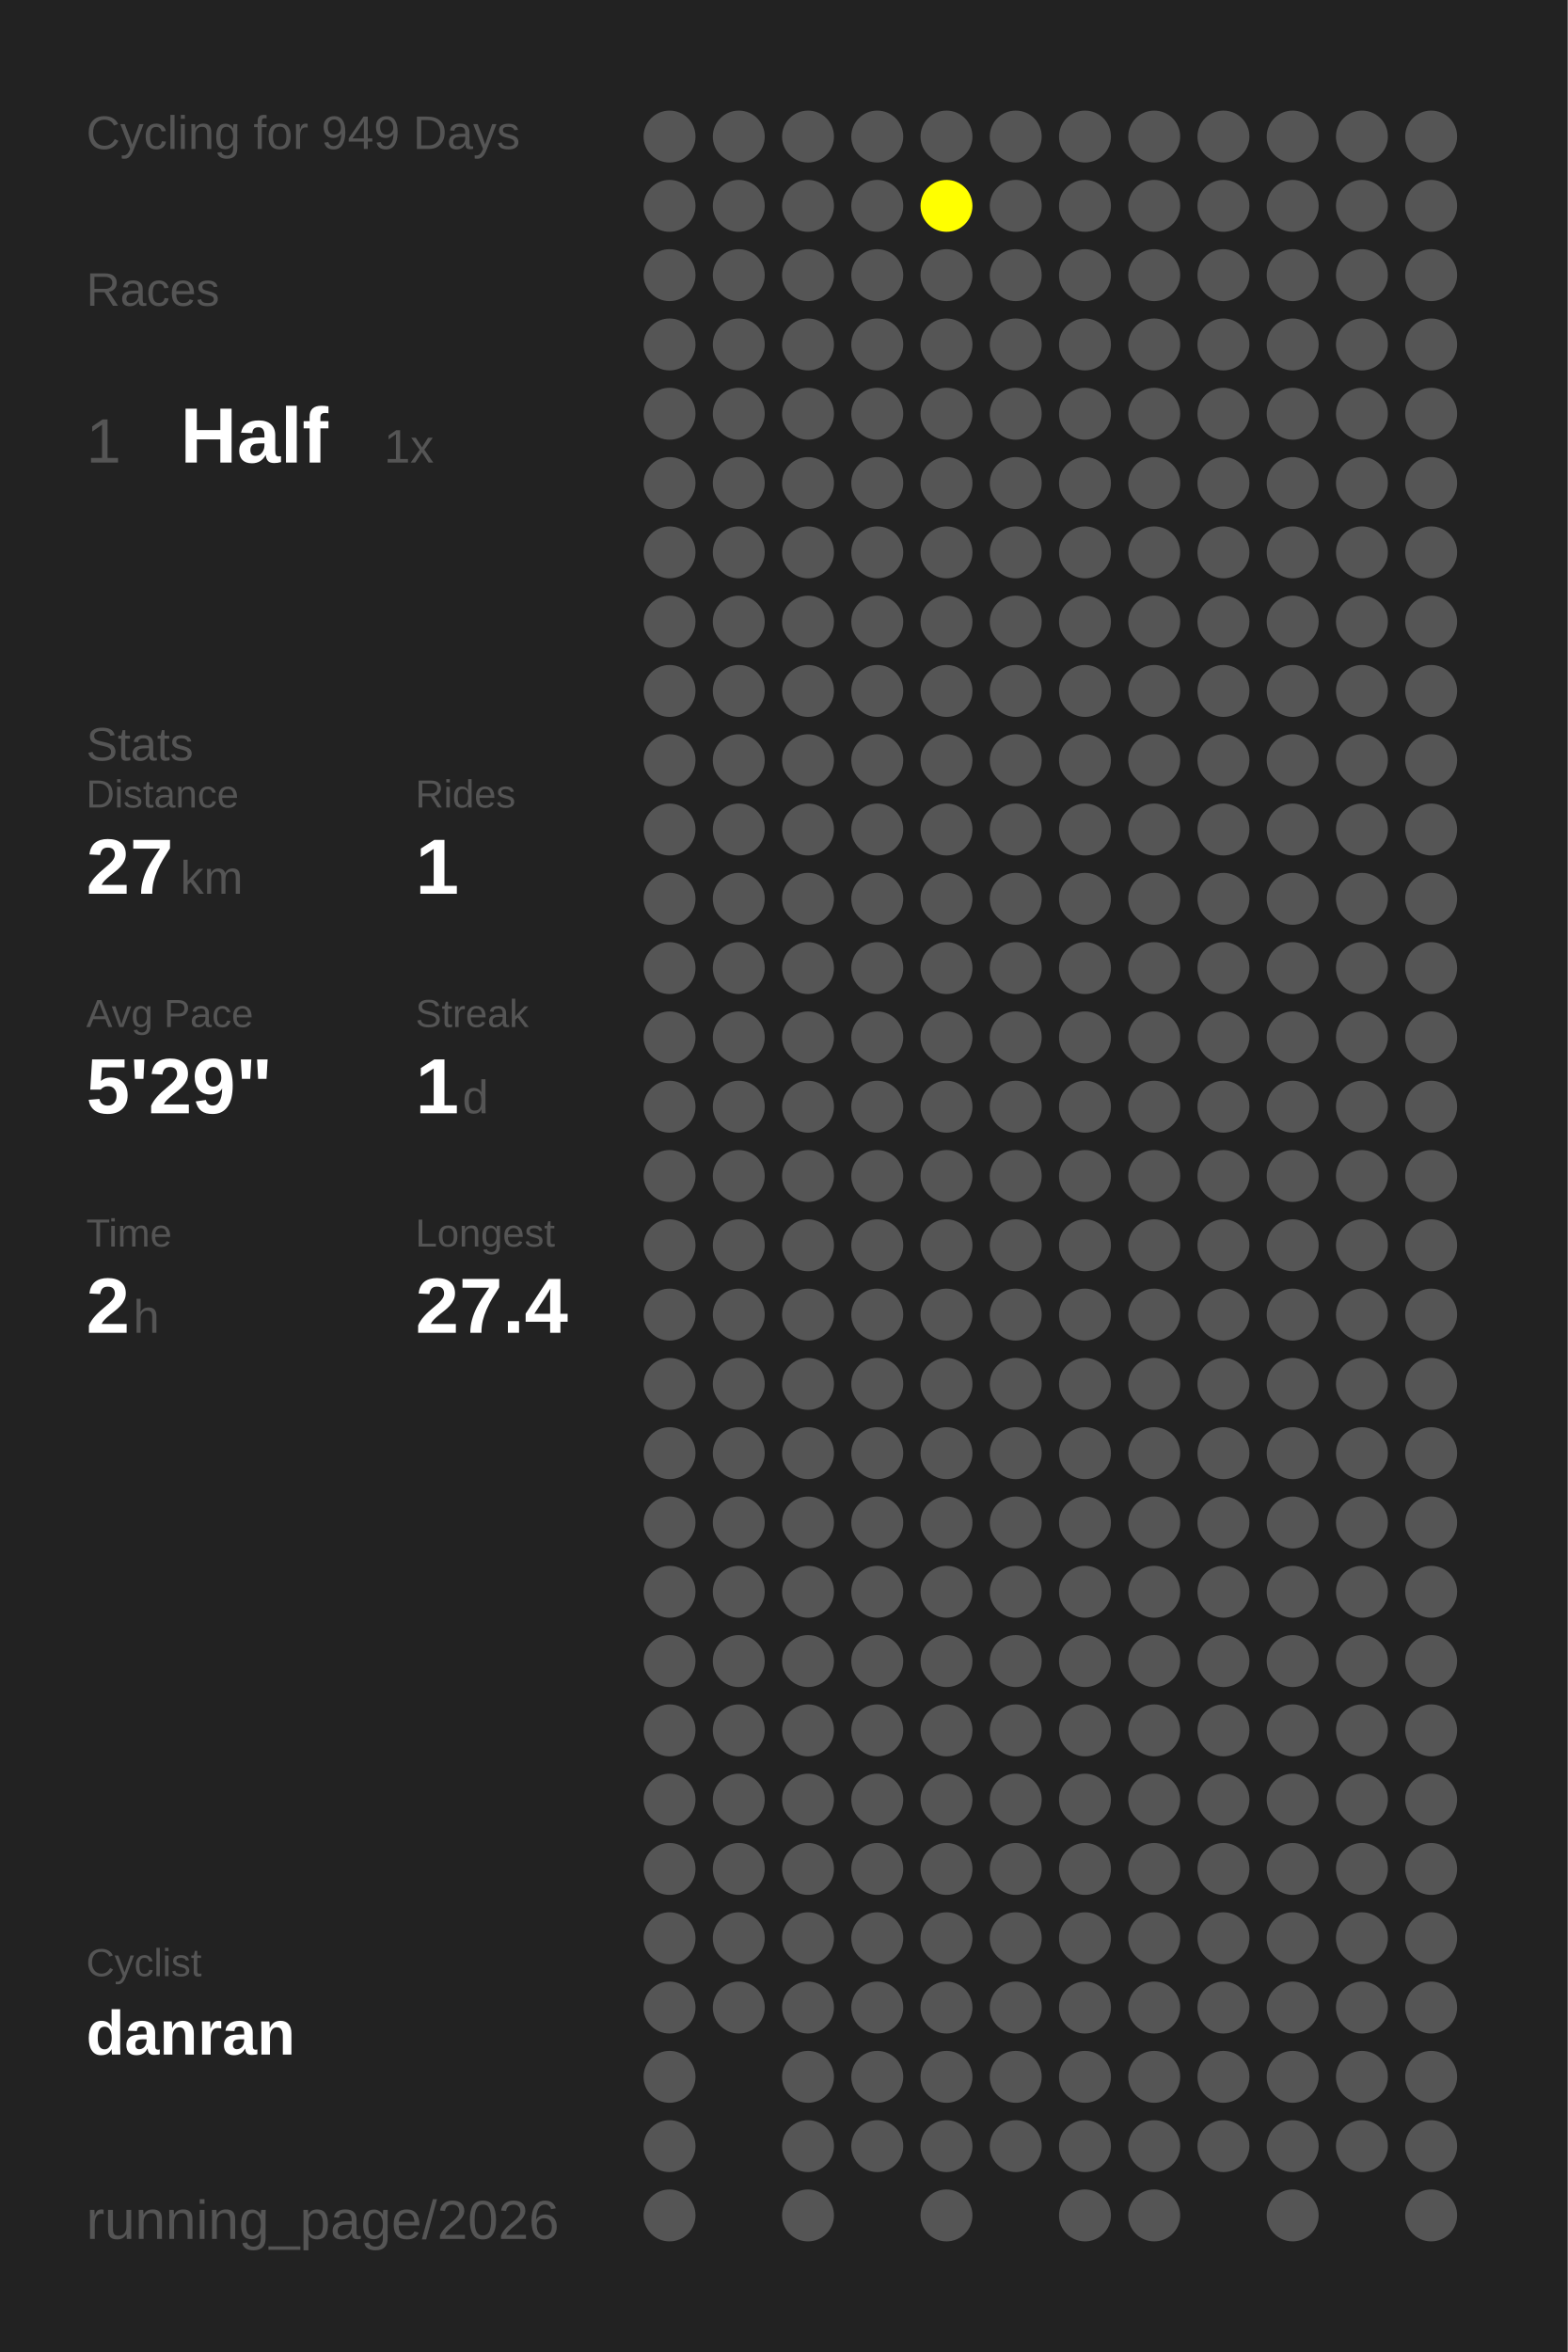
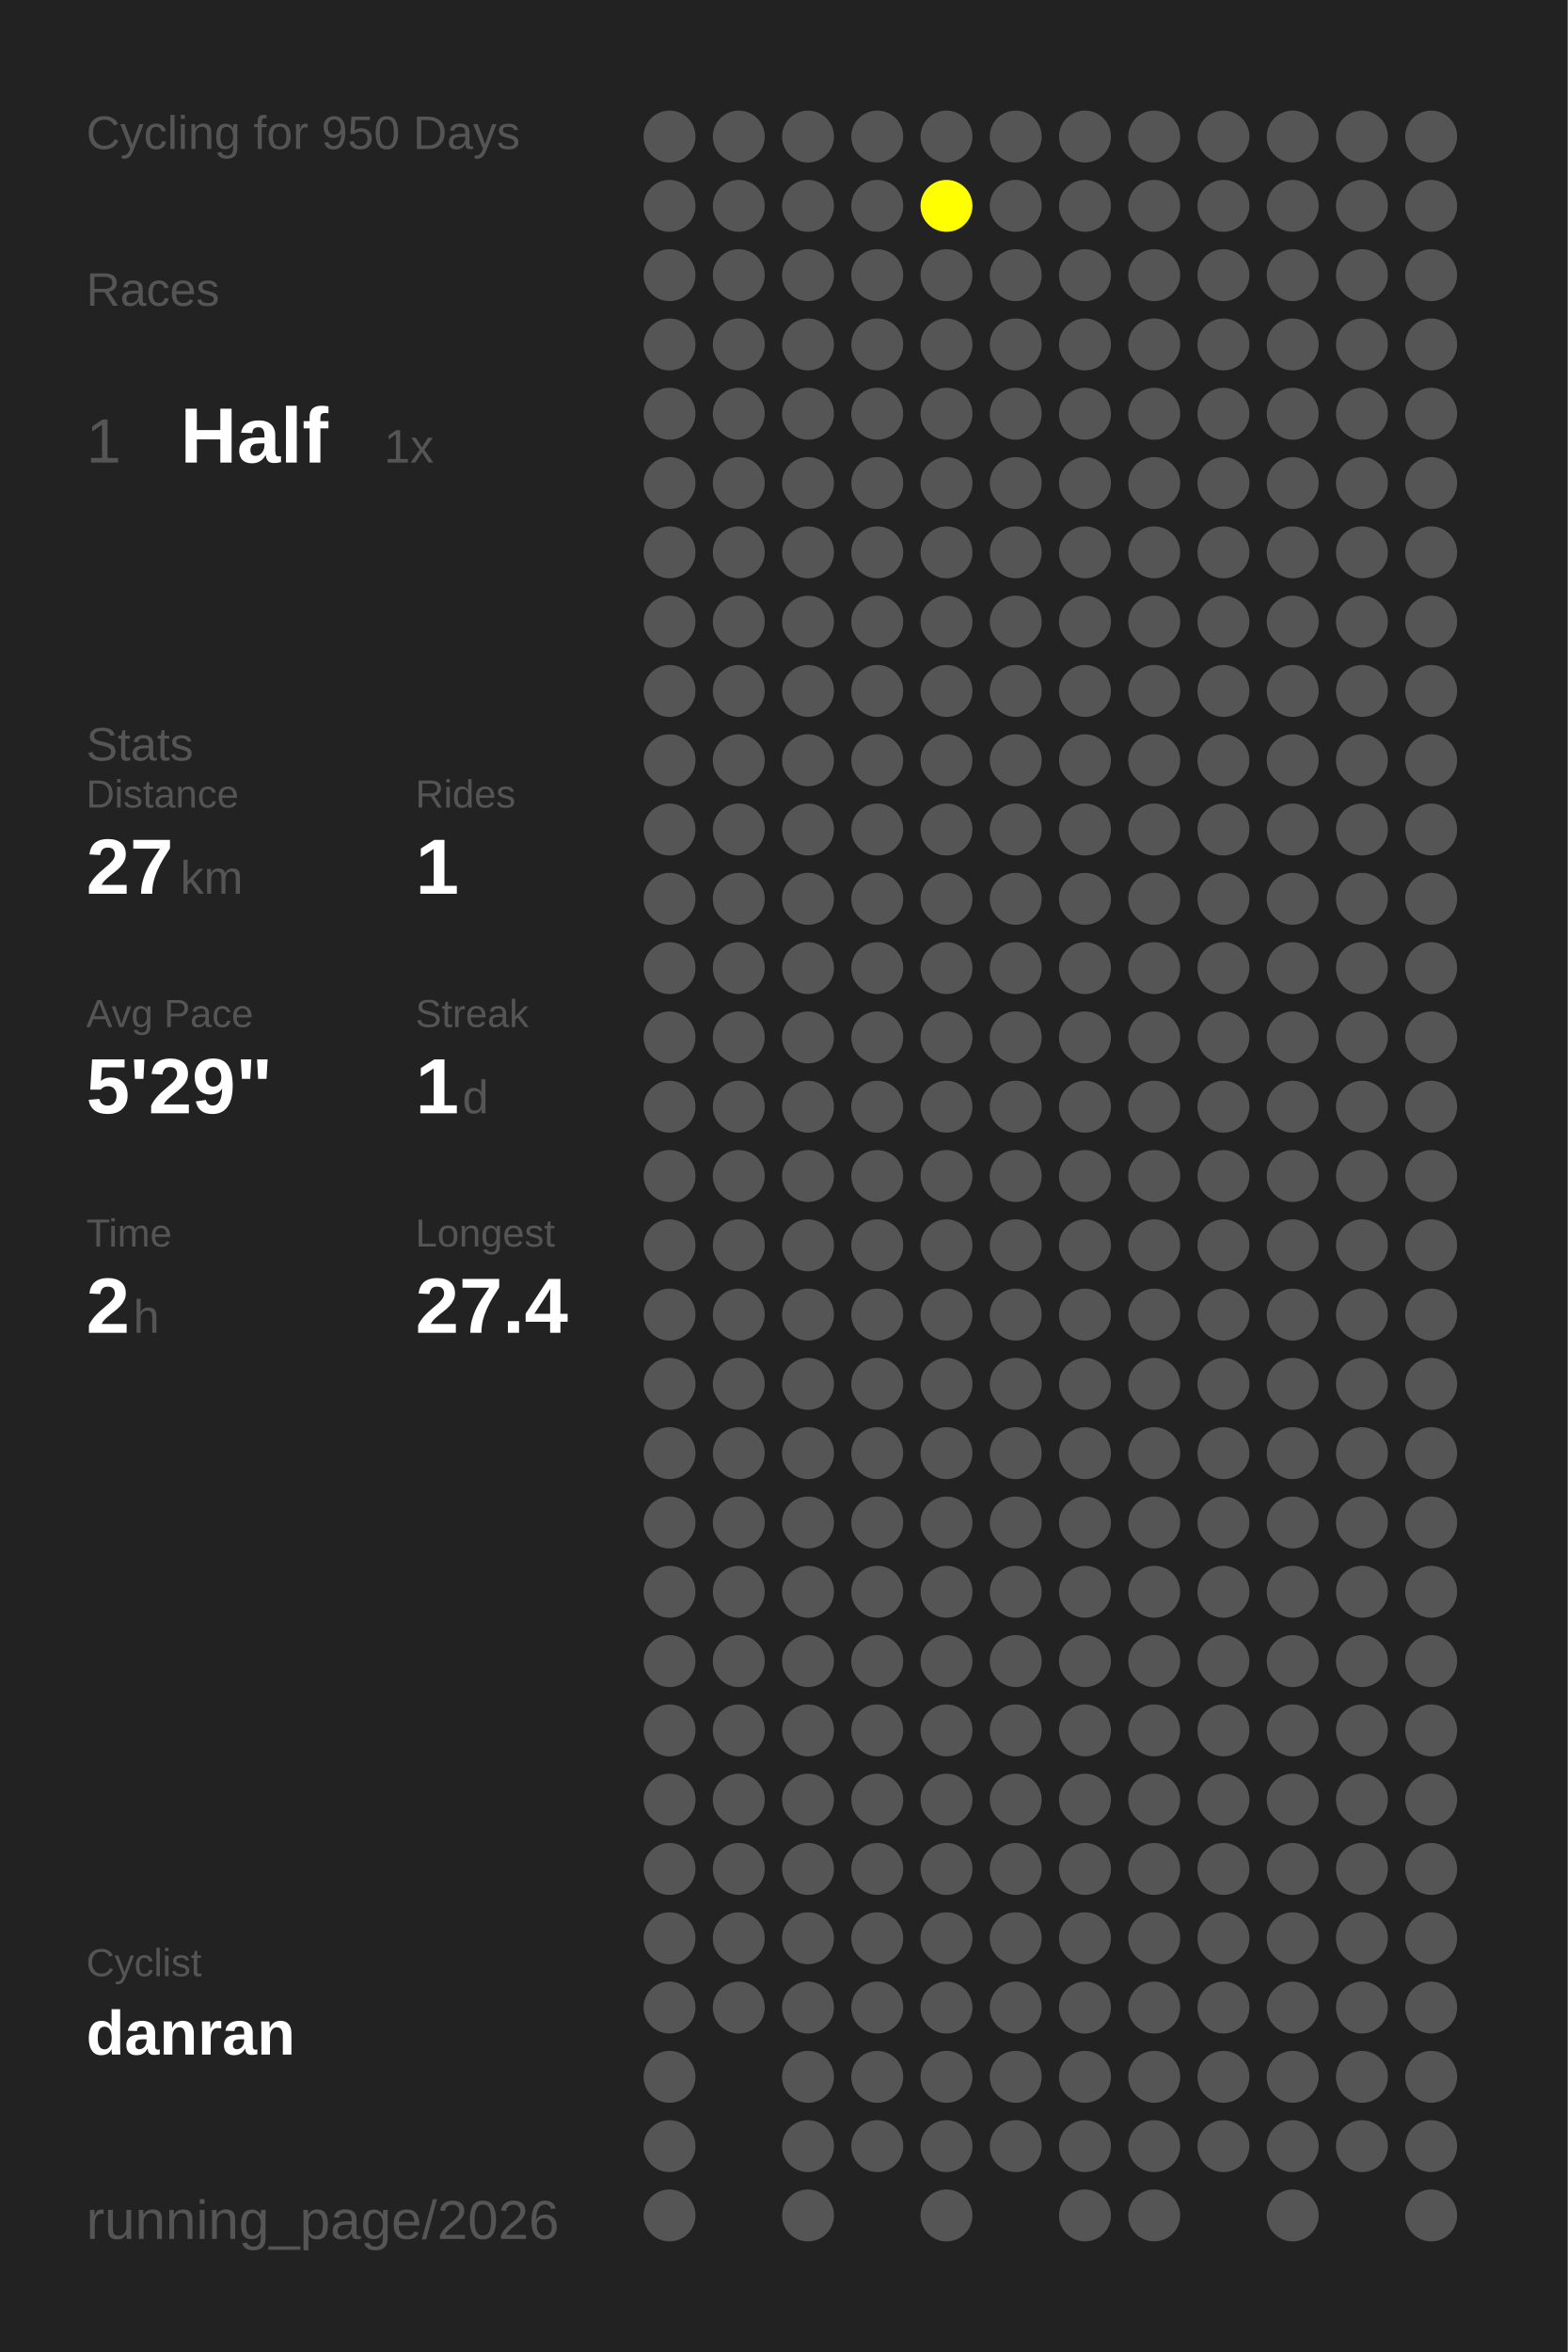
<svg xmlns="http://www.w3.org/2000/svg" baseProfile="full" height="300mm" version="1.1" viewBox="0,0,200,300" width="200mm">
  <defs />
  <rect fill="#222222" height="300" width="200" x="0" y="0" />
-   <text fill="#555555" style="font-size:6px; font-family:Arial;" x="11" y="19">Cycling for 949 Days</text>
+   <text fill="#555555" style="font-size:6px; font-family:Arial;" x="11" y="19">Cycling for 950 Days</text>
  <text fill="#555555" style="font-size:6px; font-family:Arial;" x="11" y="39">Races</text>
  <text fill="#555555" style="font-size:8px; font-family:Arial;" x="11" y="59">1</text>
  <text fill="#FFFFFF" style="font-size:10px; font-family:Arial; font-weight:bold;" x="23" y="59">Half</text>
  <text fill="#555555" style="font-size:6px; font-family:Arial;" x="49" y="59">1x</text>
  <text fill="#555555" style="font-size:6px; font-family:Arial;" x="11" y="97">Stats</text>
  <text fill="#555555" style="font-size:5px; font-family:Arial;" x="11" y="103">Distance</text>
  <text fill="#FFFFFF" style="font-size:10px; font-family:Arial; font-weight:bold;" x="11" y="114">27</text>
  <text fill="#555555" style="font-size:6px; font-family:Arial;" x="23" y="114">km</text>
  <text fill="#555555" style="font-size:5px; font-family:Arial;" x="53" y="103">Rides</text>
  <text fill="#FFFFFF" style="font-size:10px; font-family:Arial; font-weight:bold;" x="53" y="114">1</text>
  <text fill="#555555" style="font-size:5px; font-family:Arial;" x="11" y="131">Avg Pace</text>
  <text fill="#FFFFFF" style="font-size:10px; font-family:Arial; font-weight:bold;" x="11" y="142">5'29"</text>
  <text fill="#555555" style="font-size:5px; font-family:Arial;" x="53" y="131">Streak</text>
  <text fill="#FFFFFF" style="font-size:10px; font-family:Arial; font-weight:bold;" x="53" y="142">1</text>
  <text fill="#555555" style="font-size:6px; font-family:Arial;" x="59" y="142">d</text>
  <text fill="#555555" style="font-size:5px; font-family:Arial;" x="11" y="159">Time</text>
  <text fill="#FFFFFF" style="font-size:10px; font-family:Arial; font-weight:bold;" x="11" y="170">2</text>
  <text fill="#555555" style="font-size:6px; font-family:Arial;" x="17" y="170">h</text>
  <text fill="#555555" style="font-size:5px; font-family:Arial;" x="53" y="159">Longest</text>
  <text fill="#FFFFFF" style="font-size:10px; font-family:Arial; font-weight:bold;" x="53" y="170">27.4</text>
  <text fill="#555555" style="font-size:5px; font-family:Arial;" x="11" y="252.065">Cyclist</text>
  <text fill="#FFFFFF" style="font-size:8px; font-family:Arial; font-weight:bold;" x="11" y="262.065">danran</text>
  <text fill="#555555" style="font-size:7px; font-family:Arial;" x="11" y="285.581">running_page/2026</text>
  <circle cx="85.417" cy="17.419" fill="#555555" r="3.312" />
  <circle cx="85.417" cy="26.258" fill="#555555" r="3.312" />
  <circle cx="85.417" cy="35.097" fill="#555555" r="3.312" />
  <circle cx="85.417" cy="43.935" fill="#555555" r="3.312" />
  <circle cx="85.417" cy="52.774" fill="#555555" r="3.312" />
  <circle cx="85.417" cy="61.613" fill="#555555" r="3.312" />
  <circle cx="85.417" cy="70.452" fill="#555555" r="3.312" />
  <circle cx="85.417" cy="79.29" fill="#555555" r="3.312" />
  <circle cx="85.417" cy="88.129" fill="#555555" r="3.312" />
  <circle cx="85.417" cy="96.968" fill="#555555" r="3.312" />
  <circle cx="85.417" cy="105.806" fill="#555555" r="3.312" />
  <circle cx="85.417" cy="114.645" fill="#555555" r="3.312" />
  <circle cx="85.417" cy="123.484" fill="#555555" r="3.312" />
  <circle cx="85.417" cy="132.323" fill="#555555" r="3.312" />
  <circle cx="85.417" cy="141.161" fill="#555555" r="3.312" />
  <circle cx="85.417" cy="150" fill="#555555" r="3.312" />
  <circle cx="85.417" cy="158.839" fill="#555555" r="3.312" />
  <circle cx="85.417" cy="167.677" fill="#555555" r="3.312" />
  <circle cx="85.417" cy="176.516" fill="#555555" r="3.312" />
  <circle cx="85.417" cy="185.355" fill="#555555" r="3.312" />
  <circle cx="85.417" cy="194.194" fill="#555555" r="3.312" />
  <circle cx="85.417" cy="203.032" fill="#555555" r="3.312" />
  <circle cx="85.417" cy="211.871" fill="#555555" r="3.312" />
  <circle cx="85.417" cy="220.71" fill="#555555" r="3.312" />
  <circle cx="85.417" cy="229.548" fill="#555555" r="3.312" />
  <circle cx="85.417" cy="238.387" fill="#555555" r="3.312" />
  <circle cx="85.417" cy="247.226" fill="#555555" r="3.312" />
  <circle cx="85.417" cy="256.065" fill="#555555" r="3.312" />
  <circle cx="85.417" cy="264.903" fill="#555555" r="3.312" />
  <circle cx="85.417" cy="273.742" fill="#555555" r="3.312" />
  <circle cx="85.417" cy="282.581" fill="#555555" r="3.312" />
  <circle cx="94.25" cy="17.419" fill="#555555" r="3.312" />
  <circle cx="94.25" cy="26.258" fill="#555555" r="3.312" />
  <circle cx="94.25" cy="35.097" fill="#555555" r="3.312" />
  <circle cx="94.25" cy="43.935" fill="#555555" r="3.312" />
  <circle cx="94.25" cy="52.774" fill="#555555" r="3.312" />
  <circle cx="94.25" cy="61.613" fill="#555555" r="3.312" />
  <circle cx="94.25" cy="70.452" fill="#555555" r="3.312" />
  <circle cx="94.25" cy="79.29" fill="#555555" r="3.312" />
  <circle cx="94.25" cy="88.129" fill="#555555" r="3.312" />
  <circle cx="94.25" cy="96.968" fill="#555555" r="3.312" />
  <circle cx="94.25" cy="105.806" fill="#555555" r="3.312" />
  <circle cx="94.25" cy="114.645" fill="#555555" r="3.312" />
  <circle cx="94.25" cy="123.484" fill="#555555" r="3.312" />
  <circle cx="94.25" cy="132.323" fill="#555555" r="3.312" />
  <circle cx="94.25" cy="141.161" fill="#555555" r="3.312" />
  <circle cx="94.25" cy="150" fill="#555555" r="3.312" />
  <circle cx="94.25" cy="158.839" fill="#555555" r="3.312" />
  <circle cx="94.25" cy="167.677" fill="#555555" r="3.312" />
  <circle cx="94.25" cy="176.516" fill="#555555" r="3.312" />
  <circle cx="94.25" cy="185.355" fill="#555555" r="3.312" />
  <circle cx="94.25" cy="194.194" fill="#555555" r="3.312" />
  <circle cx="94.25" cy="203.032" fill="#555555" r="3.312" />
  <circle cx="94.25" cy="211.871" fill="#555555" r="3.312" />
  <circle cx="94.25" cy="220.71" fill="#555555" r="3.312" />
  <circle cx="94.25" cy="229.548" fill="#555555" r="3.312" />
  <circle cx="94.25" cy="238.387" fill="#555555" r="3.312" />
  <circle cx="94.25" cy="247.226" fill="#555555" r="3.312" />
  <circle cx="94.25" cy="256.065" fill="#555555" r="3.312" />
  <circle cx="103.083" cy="17.419" fill="#555555" r="3.312" />
  <circle cx="103.083" cy="26.258" fill="#555555" r="3.312" />
  <circle cx="103.083" cy="35.097" fill="#555555" r="3.312" />
  <circle cx="103.083" cy="43.935" fill="#555555" r="3.312" />
  <circle cx="103.083" cy="52.774" fill="#555555" r="3.312" />
  <circle cx="103.083" cy="61.613" fill="#555555" r="3.312" />
  <circle cx="103.083" cy="70.452" fill="#555555" r="3.312" />
  <circle cx="103.083" cy="79.29" fill="#555555" r="3.312" />
  <circle cx="103.083" cy="88.129" fill="#555555" r="3.312" />
  <circle cx="103.083" cy="96.968" fill="#555555" r="3.312" />
  <circle cx="103.083" cy="105.806" fill="#555555" r="3.312" />
  <circle cx="103.083" cy="114.645" fill="#555555" r="3.312" />
  <circle cx="103.083" cy="123.484" fill="#555555" r="3.312" />
  <circle cx="103.083" cy="132.323" fill="#555555" r="3.312" />
  <circle cx="103.083" cy="141.161" fill="#555555" r="3.312" />
  <circle cx="103.083" cy="150" fill="#555555" r="3.312" />
  <circle cx="103.083" cy="158.839" fill="#555555" r="3.312" />
  <circle cx="103.083" cy="167.677" fill="#555555" r="3.312" />
  <circle cx="103.083" cy="176.516" fill="#555555" r="3.312" />
  <circle cx="103.083" cy="185.355" fill="#555555" r="3.312" />
  <circle cx="103.083" cy="194.194" fill="#555555" r="3.312" />
  <circle cx="103.083" cy="203.032" fill="#555555" r="3.312" />
  <circle cx="103.083" cy="211.871" fill="#555555" r="3.312" />
  <circle cx="103.083" cy="220.71" fill="#555555" r="3.312" />
  <circle cx="103.083" cy="229.548" fill="#555555" r="3.312" />
  <circle cx="103.083" cy="238.387" fill="#555555" r="3.312" />
  <circle cx="103.083" cy="247.226" fill="#555555" r="3.312" />
  <circle cx="103.083" cy="256.065" fill="#555555" r="3.312" />
  <circle cx="103.083" cy="264.903" fill="#555555" r="3.312" />
  <circle cx="103.083" cy="273.742" fill="#555555" r="3.312" />
  <circle cx="103.083" cy="282.581" fill="#555555" r="3.312" />
  <circle cx="111.917" cy="17.419" fill="#555555" r="3.312" />
  <circle cx="111.917" cy="26.258" fill="#555555" r="3.312" />
  <circle cx="111.917" cy="35.097" fill="#555555" r="3.312" />
  <circle cx="111.917" cy="43.935" fill="#555555" r="3.312" />
  <circle cx="111.917" cy="52.774" fill="#555555" r="3.312" />
  <circle cx="111.917" cy="61.613" fill="#555555" r="3.312" />
  <circle cx="111.917" cy="70.452" fill="#555555" r="3.312" />
  <circle cx="111.917" cy="79.29" fill="#555555" r="3.312" />
  <circle cx="111.917" cy="88.129" fill="#555555" r="3.312" />
  <circle cx="111.917" cy="96.968" fill="#555555" r="3.312" />
  <circle cx="111.917" cy="105.806" fill="#555555" r="3.312" />
  <circle cx="111.917" cy="114.645" fill="#555555" r="3.312" />
  <circle cx="111.917" cy="123.484" fill="#555555" r="3.312" />
  <circle cx="111.917" cy="132.323" fill="#555555" r="3.312" />
  <circle cx="111.917" cy="141.161" fill="#555555" r="3.312" />
  <circle cx="111.917" cy="150" fill="#555555" r="3.312" />
  <circle cx="111.917" cy="158.839" fill="#555555" r="3.312" />
  <circle cx="111.917" cy="167.677" fill="#555555" r="3.312" />
  <circle cx="111.917" cy="176.516" fill="#555555" r="3.312" />
  <circle cx="111.917" cy="185.355" fill="#555555" r="3.312" />
  <circle cx="111.917" cy="194.194" fill="#555555" r="3.312" />
  <circle cx="111.917" cy="203.032" fill="#555555" r="3.312" />
  <circle cx="111.917" cy="211.871" fill="#555555" r="3.312" />
  <circle cx="111.917" cy="220.71" fill="#555555" r="3.312" />
  <circle cx="111.917" cy="229.548" fill="#555555" r="3.312" />
  <circle cx="111.917" cy="238.387" fill="#555555" r="3.312" />
  <circle cx="111.917" cy="247.226" fill="#555555" r="3.312" />
  <circle cx="111.917" cy="256.065" fill="#555555" r="3.312" />
  <circle cx="111.917" cy="264.903" fill="#555555" r="3.312" />
  <circle cx="111.917" cy="273.742" fill="#555555" r="3.312" />
  <circle cx="120.75" cy="17.419" fill="#555555" r="3.312" />
  <circle cx="120.75" cy="26.258" fill="#FFFF00" r="3.312" />
  <circle cx="120.75" cy="35.097" fill="#555555" r="3.312" />
  <circle cx="120.75" cy="43.935" fill="#555555" r="3.312" />
  <circle cx="120.75" cy="52.774" fill="#555555" r="3.312" />
  <circle cx="120.75" cy="61.613" fill="#555555" r="3.312" />
  <circle cx="120.75" cy="70.452" fill="#555555" r="3.312" />
  <circle cx="120.75" cy="79.29" fill="#555555" r="3.312" />
  <circle cx="120.75" cy="88.129" fill="#555555" r="3.312" />
  <circle cx="120.75" cy="96.968" fill="#555555" r="3.312" />
  <circle cx="120.75" cy="105.806" fill="#555555" r="3.312" />
  <circle cx="120.75" cy="114.645" fill="#555555" r="3.312" />
  <circle cx="120.75" cy="123.484" fill="#555555" r="3.312" />
  <circle cx="120.75" cy="132.323" fill="#555555" r="3.312" />
  <circle cx="120.75" cy="141.161" fill="#555555" r="3.312" />
  <circle cx="120.75" cy="150" fill="#555555" r="3.312" />
  <circle cx="120.75" cy="158.839" fill="#555555" r="3.312" />
  <circle cx="120.75" cy="167.677" fill="#555555" r="3.312" />
  <circle cx="120.75" cy="176.516" fill="#555555" r="3.312" />
  <circle cx="120.75" cy="185.355" fill="#555555" r="3.312" />
  <circle cx="120.75" cy="194.194" fill="#555555" r="3.312" />
  <circle cx="120.75" cy="203.032" fill="#555555" r="3.312" />
  <circle cx="120.75" cy="211.871" fill="#555555" r="3.312" />
  <circle cx="120.75" cy="220.71" fill="#555555" r="3.312" />
  <circle cx="120.75" cy="229.548" fill="#555555" r="3.312" />
  <circle cx="120.75" cy="238.387" fill="#555555" r="3.312" />
  <circle cx="120.75" cy="247.226" fill="#555555" r="3.312" />
  <circle cx="120.75" cy="256.065" fill="#555555" r="3.312" />
  <circle cx="120.75" cy="264.903" fill="#555555" r="3.312" />
  <circle cx="120.75" cy="273.742" fill="#555555" r="3.312" />
  <circle cx="120.75" cy="282.581" fill="#555555" r="3.312" />
  <circle cx="129.583" cy="17.419" fill="#555555" r="3.312" />
  <circle cx="129.583" cy="26.258" fill="#555555" r="3.312" />
  <circle cx="129.583" cy="35.097" fill="#555555" r="3.312" />
  <circle cx="129.583" cy="43.935" fill="#555555" r="3.312" />
  <circle cx="129.583" cy="52.774" fill="#555555" r="3.312" />
  <circle cx="129.583" cy="61.613" fill="#555555" r="3.312" />
  <circle cx="129.583" cy="70.452" fill="#555555" r="3.312" />
  <circle cx="129.583" cy="79.29" fill="#555555" r="3.312" />
  <circle cx="129.583" cy="88.129" fill="#555555" r="3.312" />
  <circle cx="129.583" cy="96.968" fill="#555555" r="3.312" />
  <circle cx="129.583" cy="105.806" fill="#555555" r="3.312" />
  <circle cx="129.583" cy="114.645" fill="#555555" r="3.312" />
  <circle cx="129.583" cy="123.484" fill="#555555" r="3.312" />
  <circle cx="129.583" cy="132.323" fill="#555555" r="3.312" />
  <circle cx="129.583" cy="141.161" fill="#555555" r="3.312" />
  <circle cx="129.583" cy="150" fill="#555555" r="3.312" />
  <circle cx="129.583" cy="158.839" fill="#555555" r="3.312" />
  <circle cx="129.583" cy="167.677" fill="#555555" r="3.312" />
  <circle cx="129.583" cy="176.516" fill="#555555" r="3.312" />
  <circle cx="129.583" cy="185.355" fill="#555555" r="3.312" />
  <circle cx="129.583" cy="194.194" fill="#555555" r="3.312" />
  <circle cx="129.583" cy="203.032" fill="#555555" r="3.312" />
  <circle cx="129.583" cy="211.871" fill="#555555" r="3.312" />
  <circle cx="129.583" cy="220.71" fill="#555555" r="3.312" />
  <circle cx="129.583" cy="229.548" fill="#555555" r="3.312" />
  <circle cx="129.583" cy="238.387" fill="#555555" r="3.312" />
  <circle cx="129.583" cy="247.226" fill="#555555" r="3.312" />
  <circle cx="129.583" cy="256.065" fill="#555555" r="3.312" />
  <circle cx="129.583" cy="264.903" fill="#555555" r="3.312" />
  <circle cx="129.583" cy="273.742" fill="#555555" r="3.312" />
  <circle cx="138.417" cy="17.419" fill="#555555" r="3.312" />
  <circle cx="138.417" cy="26.258" fill="#555555" r="3.312" />
  <circle cx="138.417" cy="35.097" fill="#555555" r="3.312" />
  <circle cx="138.417" cy="43.935" fill="#555555" r="3.312" />
  <circle cx="138.417" cy="52.774" fill="#555555" r="3.312" />
  <circle cx="138.417" cy="61.613" fill="#555555" r="3.312" />
  <circle cx="138.417" cy="70.452" fill="#555555" r="3.312" />
  <circle cx="138.417" cy="79.29" fill="#555555" r="3.312" />
  <circle cx="138.417" cy="88.129" fill="#555555" r="3.312" />
  <circle cx="138.417" cy="96.968" fill="#555555" r="3.312" />
  <circle cx="138.417" cy="105.806" fill="#555555" r="3.312" />
  <circle cx="138.417" cy="114.645" fill="#555555" r="3.312" />
  <circle cx="138.417" cy="123.484" fill="#555555" r="3.312" />
  <circle cx="138.417" cy="132.323" fill="#555555" r="3.312" />
  <circle cx="138.417" cy="141.161" fill="#555555" r="3.312" />
  <circle cx="138.417" cy="150" fill="#555555" r="3.312" />
  <circle cx="138.417" cy="158.839" fill="#555555" r="3.312" />
  <circle cx="138.417" cy="167.677" fill="#555555" r="3.312" />
  <circle cx="138.417" cy="176.516" fill="#555555" r="3.312" />
  <circle cx="138.417" cy="185.355" fill="#555555" r="3.312" />
  <circle cx="138.417" cy="194.194" fill="#555555" r="3.312" />
  <circle cx="138.417" cy="203.032" fill="#555555" r="3.312" />
  <circle cx="138.417" cy="211.871" fill="#555555" r="3.312" />
  <circle cx="138.417" cy="220.71" fill="#555555" r="3.312" />
  <circle cx="138.417" cy="229.548" fill="#555555" r="3.312" />
  <circle cx="138.417" cy="238.387" fill="#555555" r="3.312" />
  <circle cx="138.417" cy="247.226" fill="#555555" r="3.312" />
  <circle cx="138.417" cy="256.065" fill="#555555" r="3.312" />
  <circle cx="138.417" cy="264.903" fill="#555555" r="3.312" />
  <circle cx="138.417" cy="273.742" fill="#555555" r="3.312" />
  <circle cx="138.417" cy="282.581" fill="#555555" r="3.312" />
  <circle cx="147.25" cy="17.419" fill="#555555" r="3.312" />
  <circle cx="147.25" cy="26.258" fill="#555555" r="3.312" />
  <circle cx="147.25" cy="35.097" fill="#555555" r="3.312" />
  <circle cx="147.25" cy="43.935" fill="#555555" r="3.312" />
  <circle cx="147.25" cy="52.774" fill="#555555" r="3.312" />
  <circle cx="147.25" cy="61.613" fill="#555555" r="3.312" />
  <circle cx="147.25" cy="70.452" fill="#555555" r="3.312" />
  <circle cx="147.25" cy="79.29" fill="#555555" r="3.312" />
  <circle cx="147.25" cy="88.129" fill="#555555" r="3.312" />
  <circle cx="147.25" cy="96.968" fill="#555555" r="3.312" />
  <circle cx="147.25" cy="105.806" fill="#555555" r="3.312" />
  <circle cx="147.25" cy="114.645" fill="#555555" r="3.312" />
  <circle cx="147.25" cy="123.484" fill="#555555" r="3.312" />
  <circle cx="147.25" cy="132.323" fill="#555555" r="3.312" />
  <circle cx="147.25" cy="141.161" fill="#555555" r="3.312" />
  <circle cx="147.25" cy="150" fill="#555555" r="3.312" />
  <circle cx="147.25" cy="158.839" fill="#555555" r="3.312" />
  <circle cx="147.25" cy="167.677" fill="#555555" r="3.312" />
  <circle cx="147.25" cy="176.516" fill="#555555" r="3.312" />
  <circle cx="147.25" cy="185.355" fill="#555555" r="3.312" />
  <circle cx="147.25" cy="194.194" fill="#555555" r="3.312" />
  <circle cx="147.25" cy="203.032" fill="#555555" r="3.312" />
  <circle cx="147.25" cy="211.871" fill="#555555" r="3.312" />
  <circle cx="147.25" cy="220.71" fill="#555555" r="3.312" />
  <circle cx="147.25" cy="229.548" fill="#555555" r="3.312" />
  <circle cx="147.25" cy="238.387" fill="#555555" r="3.312" />
  <circle cx="147.25" cy="247.226" fill="#555555" r="3.312" />
  <circle cx="147.25" cy="256.065" fill="#555555" r="3.312" />
  <circle cx="147.25" cy="264.903" fill="#555555" r="3.312" />
  <circle cx="147.25" cy="273.742" fill="#555555" r="3.312" />
  <circle cx="147.25" cy="282.581" fill="#555555" r="3.312" />
  <circle cx="156.083" cy="17.419" fill="#555555" r="3.312" />
  <circle cx="156.083" cy="26.258" fill="#555555" r="3.312" />
  <circle cx="156.083" cy="35.097" fill="#555555" r="3.312" />
  <circle cx="156.083" cy="43.935" fill="#555555" r="3.312" />
  <circle cx="156.083" cy="52.774" fill="#555555" r="3.312" />
  <circle cx="156.083" cy="61.613" fill="#555555" r="3.312" />
  <circle cx="156.083" cy="70.452" fill="#555555" r="3.312" />
  <circle cx="156.083" cy="79.29" fill="#555555" r="3.312" />
  <circle cx="156.083" cy="88.129" fill="#555555" r="3.312" />
  <circle cx="156.083" cy="96.968" fill="#555555" r="3.312" />
  <circle cx="156.083" cy="105.806" fill="#555555" r="3.312" />
  <circle cx="156.083" cy="114.645" fill="#555555" r="3.312" />
  <circle cx="156.083" cy="123.484" fill="#555555" r="3.312" />
  <circle cx="156.083" cy="132.323" fill="#555555" r="3.312" />
  <circle cx="156.083" cy="141.161" fill="#555555" r="3.312" />
  <circle cx="156.083" cy="150" fill="#555555" r="3.312" />
  <circle cx="156.083" cy="158.839" fill="#555555" r="3.312" />
  <circle cx="156.083" cy="167.677" fill="#555555" r="3.312" />
  <circle cx="156.083" cy="176.516" fill="#555555" r="3.312" />
  <circle cx="156.083" cy="185.355" fill="#555555" r="3.312" />
  <circle cx="156.083" cy="194.194" fill="#555555" r="3.312" />
  <circle cx="156.083" cy="203.032" fill="#555555" r="3.312" />
  <circle cx="156.083" cy="211.871" fill="#555555" r="3.312" />
  <circle cx="156.083" cy="220.71" fill="#555555" r="3.312" />
  <circle cx="156.083" cy="229.548" fill="#555555" r="3.312" />
  <circle cx="156.083" cy="238.387" fill="#555555" r="3.312" />
  <circle cx="156.083" cy="247.226" fill="#555555" r="3.312" />
  <circle cx="156.083" cy="256.065" fill="#555555" r="3.312" />
  <circle cx="156.083" cy="264.903" fill="#555555" r="3.312" />
  <circle cx="156.083" cy="273.742" fill="#555555" r="3.312" />
  <circle cx="164.917" cy="17.419" fill="#555555" r="3.312" />
  <circle cx="164.917" cy="26.258" fill="#555555" r="3.312" />
  <circle cx="164.917" cy="35.097" fill="#555555" r="3.312" />
  <circle cx="164.917" cy="43.935" fill="#555555" r="3.312" />
  <circle cx="164.917" cy="52.774" fill="#555555" r="3.312" />
  <circle cx="164.917" cy="61.613" fill="#555555" r="3.312" />
  <circle cx="164.917" cy="70.452" fill="#555555" r="3.312" />
  <circle cx="164.917" cy="79.29" fill="#555555" r="3.312" />
  <circle cx="164.917" cy="88.129" fill="#555555" r="3.312" />
  <circle cx="164.917" cy="96.968" fill="#555555" r="3.312" />
  <circle cx="164.917" cy="105.806" fill="#555555" r="3.312" />
  <circle cx="164.917" cy="114.645" fill="#555555" r="3.312" />
  <circle cx="164.917" cy="123.484" fill="#555555" r="3.312" />
  <circle cx="164.917" cy="132.323" fill="#555555" r="3.312" />
  <circle cx="164.917" cy="141.161" fill="#555555" r="3.312" />
  <circle cx="164.917" cy="150" fill="#555555" r="3.312" />
  <circle cx="164.917" cy="158.839" fill="#555555" r="3.312" />
  <circle cx="164.917" cy="167.677" fill="#555555" r="3.312" />
  <circle cx="164.917" cy="176.516" fill="#555555" r="3.312" />
  <circle cx="164.917" cy="185.355" fill="#555555" r="3.312" />
  <circle cx="164.917" cy="194.194" fill="#555555" r="3.312" />
  <circle cx="164.917" cy="203.032" fill="#555555" r="3.312" />
  <circle cx="164.917" cy="211.871" fill="#555555" r="3.312" />
  <circle cx="164.917" cy="220.71" fill="#555555" r="3.312" />
  <circle cx="164.917" cy="229.548" fill="#555555" r="3.312" />
  <circle cx="164.917" cy="238.387" fill="#555555" r="3.312" />
  <circle cx="164.917" cy="247.226" fill="#555555" r="3.312" />
  <circle cx="164.917" cy="256.065" fill="#555555" r="3.312" />
  <circle cx="164.917" cy="264.903" fill="#555555" r="3.312" />
  <circle cx="164.917" cy="273.742" fill="#555555" r="3.312" />
  <circle cx="164.917" cy="282.581" fill="#555555" r="3.312" />
  <circle cx="173.75" cy="17.419" fill="#555555" r="3.312" />
  <circle cx="173.75" cy="26.258" fill="#555555" r="3.312" />
  <circle cx="173.75" cy="35.097" fill="#555555" r="3.312" />
  <circle cx="173.75" cy="43.935" fill="#555555" r="3.312" />
  <circle cx="173.75" cy="52.774" fill="#555555" r="3.312" />
  <circle cx="173.75" cy="61.613" fill="#555555" r="3.312" />
  <circle cx="173.75" cy="70.452" fill="#555555" r="3.312" />
  <circle cx="173.75" cy="79.29" fill="#555555" r="3.312" />
  <circle cx="173.75" cy="88.129" fill="#555555" r="3.312" />
  <circle cx="173.75" cy="96.968" fill="#555555" r="3.312" />
  <circle cx="173.75" cy="105.806" fill="#555555" r="3.312" />
  <circle cx="173.75" cy="114.645" fill="#555555" r="3.312" />
  <circle cx="173.75" cy="123.484" fill="#555555" r="3.312" />
  <circle cx="173.75" cy="132.323" fill="#555555" r="3.312" />
  <circle cx="173.75" cy="141.161" fill="#555555" r="3.312" />
  <circle cx="173.75" cy="150" fill="#555555" r="3.312" />
  <circle cx="173.75" cy="158.839" fill="#555555" r="3.312" />
  <circle cx="173.75" cy="167.677" fill="#555555" r="3.312" />
  <circle cx="173.75" cy="176.516" fill="#555555" r="3.312" />
  <circle cx="173.75" cy="185.355" fill="#555555" r="3.312" />
  <circle cx="173.75" cy="194.194" fill="#555555" r="3.312" />
  <circle cx="173.75" cy="203.032" fill="#555555" r="3.312" />
  <circle cx="173.75" cy="211.871" fill="#555555" r="3.312" />
  <circle cx="173.75" cy="220.71" fill="#555555" r="3.312" />
  <circle cx="173.75" cy="229.548" fill="#555555" r="3.312" />
  <circle cx="173.75" cy="238.387" fill="#555555" r="3.312" />
  <circle cx="173.75" cy="247.226" fill="#555555" r="3.312" />
  <circle cx="173.75" cy="256.065" fill="#555555" r="3.312" />
  <circle cx="173.75" cy="264.903" fill="#555555" r="3.312" />
  <circle cx="173.75" cy="273.742" fill="#555555" r="3.312" />
  <circle cx="182.583" cy="17.419" fill="#555555" r="3.312" />
  <circle cx="182.583" cy="26.258" fill="#555555" r="3.312" />
  <circle cx="182.583" cy="35.097" fill="#555555" r="3.312" />
  <circle cx="182.583" cy="43.935" fill="#555555" r="3.312" />
  <circle cx="182.583" cy="52.774" fill="#555555" r="3.312" />
  <circle cx="182.583" cy="61.613" fill="#555555" r="3.312" />
  <circle cx="182.583" cy="70.452" fill="#555555" r="3.312" />
  <circle cx="182.583" cy="79.29" fill="#555555" r="3.312" />
  <circle cx="182.583" cy="88.129" fill="#555555" r="3.312" />
  <circle cx="182.583" cy="96.968" fill="#555555" r="3.312" />
  <circle cx="182.583" cy="105.806" fill="#555555" r="3.312" />
  <circle cx="182.583" cy="114.645" fill="#555555" r="3.312" />
  <circle cx="182.583" cy="123.484" fill="#555555" r="3.312" />
  <circle cx="182.583" cy="132.323" fill="#555555" r="3.312" />
  <circle cx="182.583" cy="141.161" fill="#555555" r="3.312" />
  <circle cx="182.583" cy="150" fill="#555555" r="3.312" />
  <circle cx="182.583" cy="158.839" fill="#555555" r="3.312" />
  <circle cx="182.583" cy="167.677" fill="#555555" r="3.312" />
  <circle cx="182.583" cy="176.516" fill="#555555" r="3.312" />
  <circle cx="182.583" cy="185.355" fill="#555555" r="3.312" />
  <circle cx="182.583" cy="194.194" fill="#555555" r="3.312" />
  <circle cx="182.583" cy="203.032" fill="#555555" r="3.312" />
  <circle cx="182.583" cy="211.871" fill="#555555" r="3.312" />
  <circle cx="182.583" cy="220.71" fill="#555555" r="3.312" />
  <circle cx="182.583" cy="229.548" fill="#555555" r="3.312" />
  <circle cx="182.583" cy="238.387" fill="#555555" r="3.312" />
  <circle cx="182.583" cy="247.226" fill="#555555" r="3.312" />
  <circle cx="182.583" cy="256.065" fill="#555555" r="3.312" />
  <circle cx="182.583" cy="264.903" fill="#555555" r="3.312" />
  <circle cx="182.583" cy="273.742" fill="#555555" r="3.312" />
  <circle cx="182.583" cy="282.581" fill="#555555" r="3.312" />
</svg>
